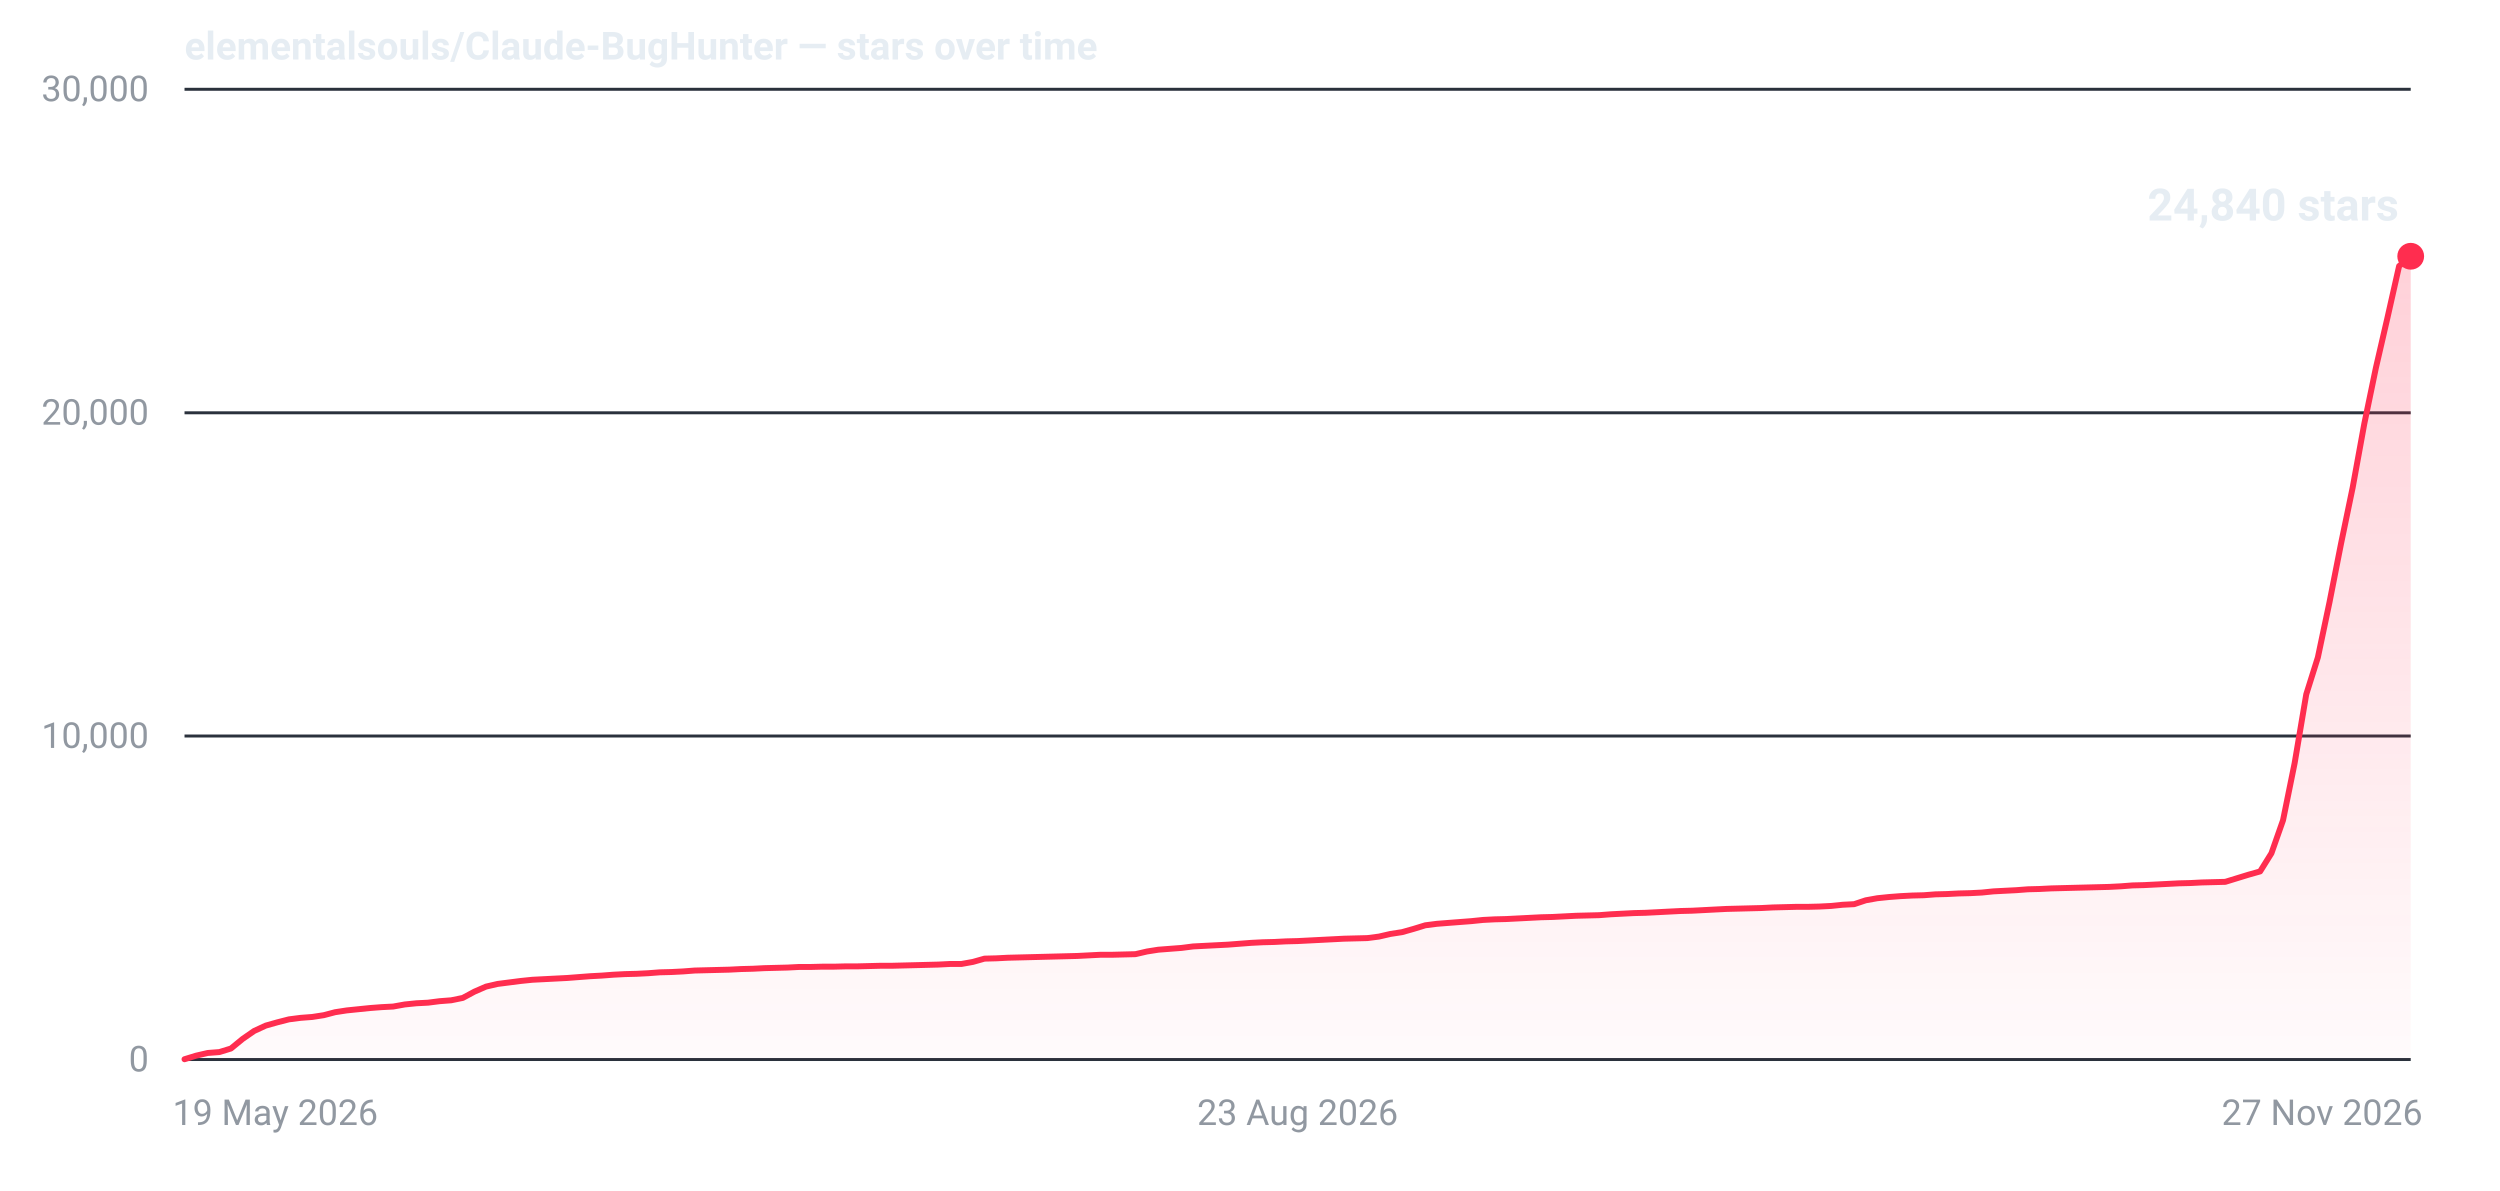
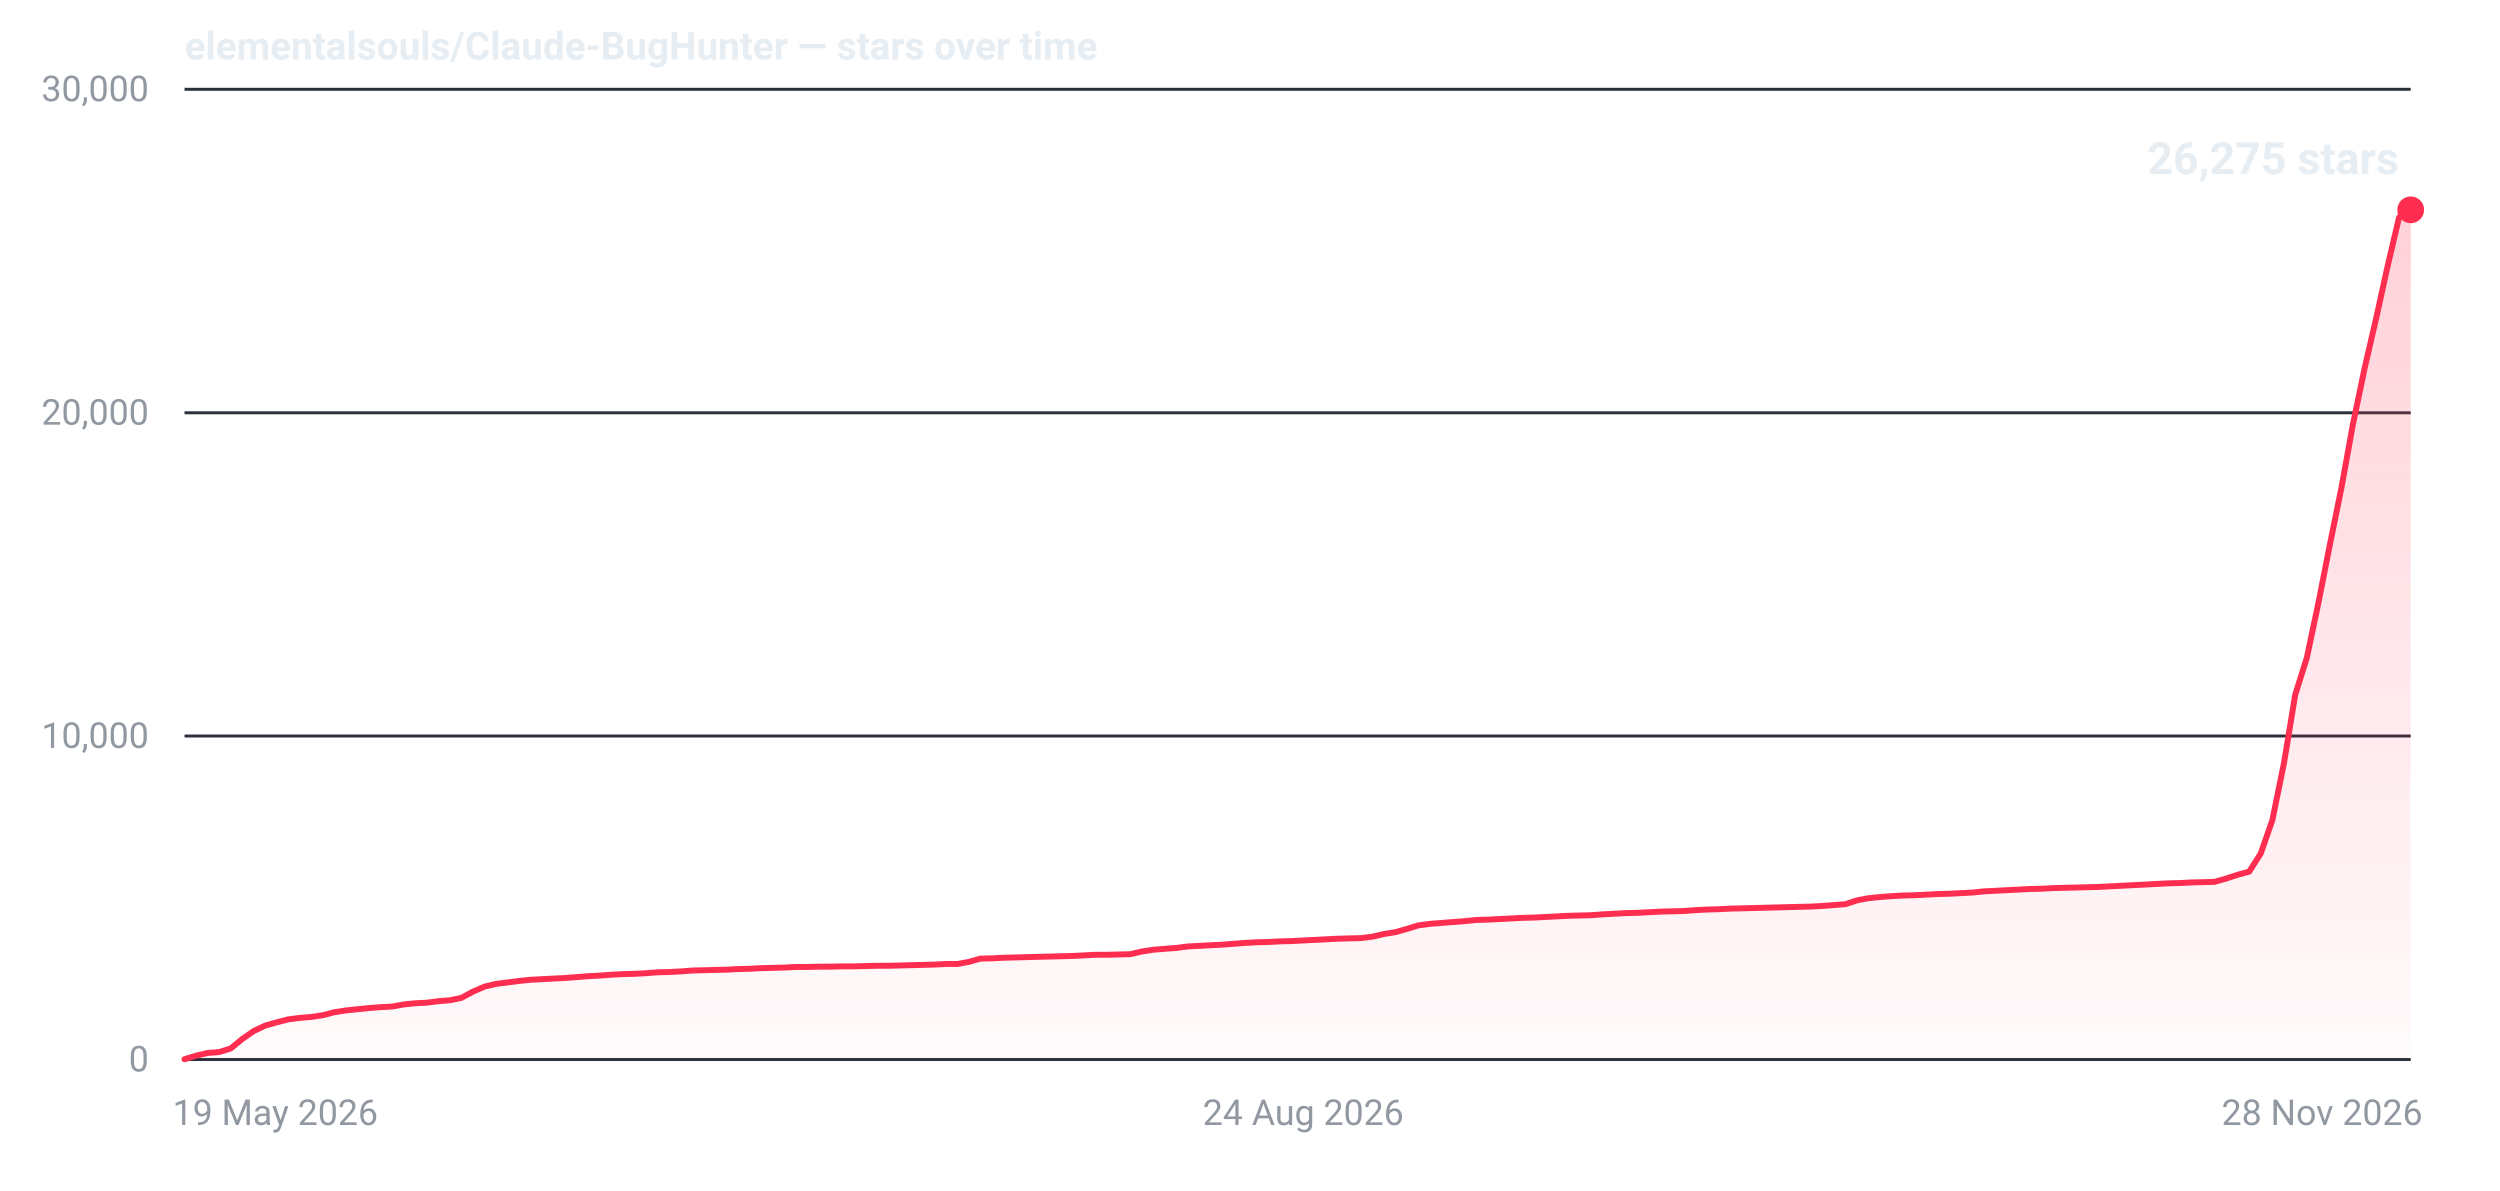
- <svg xmlns="http://www.w3.org/2000/svg" width="840" height="400" viewBox="0 0 840 400" role="img" aria-label="Star history for elementalsouls/Claude-BugHunter: 24840 stars as of 27 Nov 2026">
+ <svg xmlns="http://www.w3.org/2000/svg" width="840" height="400" viewBox="0 0 840 400" role="img" aria-label="Star history for elementalsouls/Claude-BugHunter: 26275 stars as of 28 Nov 2026">
  <defs>
    <linearGradient id="fill-dark" x1="0" y1="0" x2="0" y2="1">
      <stop offset="0%" stop-color="#ff2d4f" stop-opacity="0.22" />
      <stop offset="100%" stop-color="#ff2d4f" stop-opacity="0.02" />
    </linearGradient>
  </defs>
  <line x1="62" y1="356.0" x2="810" y2="356.0" stroke="#2a313c" stroke-width="1" />
  <text x="50" y="360.0" text-anchor="end" font-family="system-ui,-apple-system,'Segoe UI',Roboto,'Helvetica Neue',Arial,sans-serif" font-size="12" font-variant-numeric="tabular-nums" fill="#9198a1">0</text>
  <line x1="62" y1="247.3" x2="810" y2="247.3" stroke="#2a313c" stroke-width="1" />
  <text x="50" y="251.3" text-anchor="end" font-family="system-ui,-apple-system,'Segoe UI',Roboto,'Helvetica Neue',Arial,sans-serif" font-size="12" font-variant-numeric="tabular-nums" fill="#9198a1">10,000</text>
  <line x1="62" y1="138.7" x2="810" y2="138.7" stroke="#2a313c" stroke-width="1" />
  <text x="50" y="142.7" text-anchor="end" font-family="system-ui,-apple-system,'Segoe UI',Roboto,'Helvetica Neue',Arial,sans-serif" font-size="12" font-variant-numeric="tabular-nums" fill="#9198a1">20,000</text>
  <line x1="62" y1="30.0" x2="810" y2="30.0" stroke="#2a313c" stroke-width="1" />
  <text x="50" y="34.0" text-anchor="end" font-family="system-ui,-apple-system,'Segoe UI',Roboto,'Helvetica Neue',Arial,sans-serif" font-size="12" font-variant-numeric="tabular-nums" fill="#9198a1">30,000</text>
  <text x="58.0" y="378.0" text-anchor="start" font-family="system-ui,-apple-system,'Segoe UI',Roboto,'Helvetica Neue',Arial,sans-serif" font-size="12" fill="#9198a1">19 May 2026</text>
-   <text x="436.0" y="378.0" text-anchor="middle" font-family="system-ui,-apple-system,'Segoe UI',Roboto,'Helvetica Neue',Arial,sans-serif" font-size="12" fill="#9198a1">23 Aug 2026</text>
-   <text x="814.0" y="378.0" text-anchor="end" font-family="system-ui,-apple-system,'Segoe UI',Roboto,'Helvetica Neue',Arial,sans-serif" font-size="12" fill="#9198a1">27 Nov 2026</text>
-   <path d="M62.0,355.9 L65.9,354.7 L69.8,353.8 L73.7,353.5 L77.6,352.3 L81.5,349.1 L85.4,346.4 L89.3,344.6 L93.2,343.5 L97.1,342.5 L101.0,342.0 L104.9,341.7 L108.8,341.1 L112.6,340.1 L116.5,339.5 L120.4,339.1 L124.3,338.7 L128.2,338.4 L132.1,338.2 L136.0,337.5 L139.9,337.1 L143.8,336.9 L147.7,336.4 L151.6,336.1 L155.5,335.3 L159.4,333.2 L163.3,331.5 L167.2,330.6 L171.1,330.1 L175.0,329.6 L178.9,329.2 L182.8,329.0 L186.7,328.8 L190.6,328.6 L194.5,328.3 L198.4,328.0 L202.2,327.8 L206.1,327.5 L210.0,327.3 L213.9,327.2 L217.8,327.0 L221.7,326.7 L225.6,326.6 L229.5,326.4 L233.4,326.1 L237.3,326.0 L241.2,325.9 L245.1,325.8 L249.0,325.6 L252.9,325.5 L256.8,325.3 L260.7,325.2 L264.6,325.1 L268.5,324.9 L272.4,324.9 L276.3,324.8 L280.2,324.8 L284.1,324.7 L288.0,324.7 L291.9,324.6 L295.8,324.5 L299.6,324.5 L303.5,324.4 L307.4,324.3 L311.3,324.2 L315.2,324.1 L319.1,323.9 L323.0,323.9 L326.9,323.2 L330.8,322.1 L334.7,322.0 L338.6,321.8 L342.5,321.7 L346.4,321.6 L350.3,321.5 L354.2,321.4 L358.1,321.3 L362.0,321.2 L365.9,321.0 L369.8,320.8 L373.7,320.8 L377.6,320.7 L381.5,320.6 L385.4,319.7 L389.2,319.1 L393.1,318.8 L397.0,318.5 L400.9,318.0 L404.8,317.8 L408.7,317.6 L412.6,317.4 L416.5,317.1 L420.4,316.8 L424.3,316.6 L428.2,316.5 L432.1,316.3 L436.0,316.2 L439.9,316.0 L443.8,315.8 L447.7,315.6 L451.6,315.4 L455.5,315.3 L459.4,315.2 L463.3,314.7 L467.2,313.8 L471.1,313.2 L475.0,312.1 L478.9,310.9 L482.8,310.4 L486.6,310.1 L490.5,309.8 L494.4,309.5 L498.3,309.1 L502.2,308.9 L506.1,308.8 L510.0,308.6 L513.9,308.4 L517.8,308.2 L521.7,308.1 L525.6,307.9 L529.5,307.7 L533.4,307.6 L537.3,307.5 L541.2,307.2 L545.1,307.0 L549.0,306.8 L552.9,306.7 L556.8,306.5 L560.7,306.3 L564.6,306.1 L568.5,306.0 L572.4,305.8 L576.2,305.6 L580.1,305.4 L584.0,305.3 L587.9,305.2 L591.8,305.1 L595.7,304.9 L599.6,304.8 L603.5,304.7 L607.4,304.7 L611.3,304.6 L615.2,304.4 L619.1,304.0 L623.0,303.8 L626.9,302.5 L630.8,301.8 L634.7,301.4 L638.6,301.1 L642.5,300.9 L646.4,300.8 L650.3,300.5 L654.2,300.4 L658.1,300.2 L662.0,300.1 L665.9,299.9 L669.8,299.5 L673.6,299.3 L677.5,299.1 L681.4,298.8 L685.3,298.7 L689.2,298.5 L693.1,298.4 L697.0,298.3 L700.9,298.2 L704.8,298.1 L708.7,298.0 L712.6,297.8 L716.5,297.5 L720.4,297.4 L724.3,297.2 L728.2,297.0 L732.1,296.8 L736.0,296.7 L739.9,296.5 L743.8,296.4 L747.7,296.3 L751.6,295.1 L755.5,293.9 L759.4,292.8 L763.2,286.7 L767.1,275.6 L771.0,256.4 L774.9,233.3 L778.8,220.9 L782.7,202.4 L786.6,182.6 L790.5,163.8 L794.4,142.4 L798.3,123.6 L802.2,106.7 L806.1,89.4 L810.0,86.1 L810.0,356 L62.0,356 Z" fill="url(#fill-dark)" />
-   <path d="M62.0,355.9 L65.9,354.7 L69.8,353.8 L73.7,353.5 L77.6,352.3 L81.5,349.1 L85.4,346.4 L89.3,344.6 L93.2,343.5 L97.1,342.5 L101.0,342.0 L104.9,341.7 L108.8,341.1 L112.6,340.1 L116.5,339.5 L120.4,339.1 L124.3,338.7 L128.2,338.4 L132.1,338.2 L136.0,337.5 L139.9,337.1 L143.8,336.9 L147.7,336.4 L151.6,336.1 L155.5,335.3 L159.4,333.2 L163.3,331.5 L167.2,330.6 L171.1,330.1 L175.0,329.6 L178.9,329.2 L182.8,329.0 L186.7,328.8 L190.6,328.6 L194.5,328.3 L198.4,328.0 L202.2,327.8 L206.1,327.5 L210.0,327.3 L213.9,327.2 L217.8,327.0 L221.7,326.7 L225.6,326.6 L229.5,326.4 L233.4,326.1 L237.3,326.0 L241.2,325.9 L245.1,325.8 L249.0,325.6 L252.9,325.5 L256.8,325.3 L260.7,325.2 L264.6,325.1 L268.5,324.9 L272.4,324.9 L276.3,324.8 L280.2,324.8 L284.1,324.7 L288.0,324.7 L291.9,324.6 L295.8,324.5 L299.6,324.5 L303.5,324.4 L307.4,324.3 L311.3,324.2 L315.2,324.1 L319.1,323.9 L323.0,323.9 L326.9,323.2 L330.8,322.1 L334.7,322.0 L338.6,321.8 L342.5,321.7 L346.4,321.6 L350.3,321.5 L354.2,321.4 L358.1,321.3 L362.0,321.2 L365.9,321.0 L369.8,320.8 L373.7,320.8 L377.6,320.7 L381.5,320.6 L385.4,319.7 L389.2,319.1 L393.1,318.8 L397.0,318.5 L400.9,318.0 L404.8,317.8 L408.7,317.6 L412.6,317.4 L416.5,317.1 L420.4,316.8 L424.3,316.6 L428.2,316.5 L432.1,316.3 L436.0,316.2 L439.9,316.0 L443.8,315.8 L447.7,315.6 L451.6,315.4 L455.5,315.3 L459.4,315.2 L463.3,314.7 L467.2,313.8 L471.1,313.2 L475.0,312.1 L478.9,310.9 L482.8,310.4 L486.6,310.1 L490.5,309.8 L494.4,309.5 L498.3,309.1 L502.2,308.9 L506.1,308.8 L510.0,308.6 L513.9,308.4 L517.8,308.2 L521.7,308.1 L525.6,307.9 L529.5,307.7 L533.4,307.6 L537.3,307.5 L541.2,307.2 L545.1,307.0 L549.0,306.8 L552.9,306.7 L556.8,306.5 L560.7,306.3 L564.6,306.1 L568.5,306.0 L572.4,305.8 L576.2,305.6 L580.1,305.4 L584.0,305.3 L587.9,305.2 L591.8,305.1 L595.7,304.9 L599.6,304.8 L603.5,304.7 L607.4,304.7 L611.3,304.6 L615.2,304.4 L619.1,304.0 L623.0,303.8 L626.9,302.5 L630.8,301.8 L634.7,301.4 L638.6,301.1 L642.5,300.9 L646.4,300.8 L650.3,300.5 L654.2,300.4 L658.1,300.2 L662.0,300.1 L665.9,299.9 L669.8,299.5 L673.6,299.3 L677.5,299.1 L681.4,298.8 L685.3,298.7 L689.2,298.5 L693.1,298.4 L697.0,298.3 L700.9,298.2 L704.8,298.1 L708.7,298.0 L712.6,297.8 L716.5,297.5 L720.4,297.4 L724.3,297.2 L728.2,297.0 L732.1,296.8 L736.0,296.7 L739.9,296.5 L743.8,296.4 L747.7,296.3 L751.6,295.1 L755.5,293.9 L759.4,292.8 L763.2,286.7 L767.1,275.6 L771.0,256.4 L774.9,233.3 L778.8,220.9 L782.7,202.4 L786.6,182.6 L790.5,163.8 L794.4,142.4 L798.3,123.6 L802.2,106.7 L806.1,89.4 L810.0,86.1" fill="none" stroke="#ff2d4f" stroke-width="2" stroke-linejoin="round" stroke-linecap="round" />
-   <circle cx="810.0" cy="86.1" r="4.5" fill="#ff2d4f" />
-   <text x="806.0" y="74.1" text-anchor="end" font-family="system-ui,-apple-system,'Segoe UI',Roboto,'Helvetica Neue',Arial,sans-serif" font-size="15" font-weight="600" font-variant-numeric="tabular-nums" fill="#e6edf3">24,840 stars</text>
+   <text x="437.9" y="378.0" text-anchor="middle" font-family="system-ui,-apple-system,'Segoe UI',Roboto,'Helvetica Neue',Arial,sans-serif" font-size="12" fill="#9198a1">24 Aug 2026</text>
+   <text x="814.0" y="378.0" text-anchor="end" font-family="system-ui,-apple-system,'Segoe UI',Roboto,'Helvetica Neue',Arial,sans-serif" font-size="12" fill="#9198a1">28 Nov 2026</text>
+   <path d="M62.0,355.9 L65.9,354.7 L69.8,353.8 L73.6,353.5 L77.5,352.3 L81.4,349.1 L85.3,346.4 L89.1,344.6 L93.0,343.5 L96.9,342.5 L100.8,342.0 L104.6,341.7 L108.5,341.1 L112.4,340.1 L116.3,339.5 L120.1,339.1 L124.0,338.7 L127.9,338.4 L131.8,338.2 L135.6,337.5 L139.5,337.1 L143.4,336.9 L147.3,336.4 L151.1,336.1 L155.0,335.3 L158.9,333.2 L162.8,331.5 L166.6,330.6 L170.5,330.1 L174.4,329.6 L178.3,329.2 L182.1,329.0 L186.0,328.8 L189.9,328.6 L193.8,328.3 L197.6,328.0 L201.5,327.8 L205.4,327.5 L209.3,327.3 L213.2,327.2 L217.0,327.0 L220.9,326.7 L224.8,326.6 L228.7,326.4 L232.5,326.1 L236.4,326.0 L240.3,325.9 L244.2,325.8 L248.0,325.6 L251.9,325.5 L255.8,325.3 L259.7,325.2 L263.5,325.1 L267.4,324.9 L271.3,324.9 L275.2,324.8 L279.0,324.8 L282.9,324.7 L286.8,324.7 L290.7,324.6 L294.5,324.5 L298.4,324.5 L302.3,324.4 L306.2,324.3 L310.0,324.2 L313.9,324.1 L317.8,323.9 L321.7,323.9 L325.5,323.2 L329.4,322.1 L333.3,322.0 L337.2,321.8 L341.0,321.7 L344.9,321.6 L348.8,321.5 L352.7,321.4 L356.5,321.3 L360.4,321.2 L364.3,321.0 L368.2,320.8 L372.1,320.8 L375.9,320.7 L379.8,320.6 L383.7,319.7 L387.6,319.1 L391.4,318.8 L395.3,318.5 L399.2,318.0 L403.1,317.8 L406.9,317.6 L410.8,317.4 L414.7,317.1 L418.6,316.8 L422.4,316.6 L426.3,316.5 L430.2,316.3 L434.1,316.2 L437.9,316.0 L441.8,315.8 L445.7,315.6 L449.6,315.4 L453.4,315.3 L457.3,315.2 L461.2,314.7 L465.1,313.8 L468.9,313.2 L472.8,312.1 L476.7,310.9 L480.6,310.4 L484.4,310.1 L488.3,309.8 L492.2,309.5 L496.1,309.1 L499.9,309.0 L503.8,308.8 L507.7,308.6 L511.6,308.4 L515.5,308.3 L519.3,308.1 L523.2,307.9 L527.1,307.7 L531.0,307.6 L534.8,307.5 L538.7,307.2 L542.6,307.0 L546.5,306.8 L550.3,306.7 L554.2,306.5 L558.1,306.3 L562.0,306.2 L565.8,306.1 L569.7,305.8 L573.6,305.6 L577.5,305.5 L581.3,305.3 L585.2,305.2 L589.1,305.1 L593.0,305.0 L596.8,304.9 L600.7,304.8 L604.6,304.7 L608.5,304.6 L612.3,304.4 L616.2,304.1 L620.1,303.8 L624.0,302.5 L627.8,301.8 L631.7,301.4 L635.6,301.1 L639.5,300.9 L643.3,300.8 L647.2,300.6 L651.1,300.4 L655.0,300.3 L658.8,300.1 L662.7,299.9 L666.6,299.5 L670.5,299.3 L674.4,299.1 L678.2,298.9 L682.1,298.7 L686.0,298.6 L689.9,298.4 L693.7,298.3 L697.6,298.2 L701.5,298.1 L705.4,298.0 L709.2,297.8 L713.1,297.6 L717.0,297.4 L720.9,297.2 L724.7,297.0 L728.6,296.8 L732.5,296.7 L736.4,296.5 L740.2,296.4 L744.1,296.3 L748.0,295.2 L751.9,293.9 L755.7,292.9 L759.6,286.8 L763.5,275.6 L767.4,256.5 L771.2,233.4 L775.1,221.0 L779.0,202.5 L782.9,182.7 L786.7,164.0 L790.6,142.5 L794.5,123.8 L798.4,106.9 L802.2,89.6 L806.1,73.0 L810.0,70.5 L810.0,356 L62.0,356 Z" fill="url(#fill-dark)" />
+   <path d="M62.0,355.9 L65.9,354.7 L69.8,353.8 L73.6,353.5 L77.5,352.3 L81.4,349.1 L85.3,346.4 L89.1,344.6 L93.0,343.5 L96.9,342.5 L100.8,342.0 L104.6,341.7 L108.5,341.1 L112.4,340.1 L116.3,339.5 L120.1,339.1 L124.0,338.7 L127.9,338.4 L131.8,338.2 L135.6,337.5 L139.5,337.1 L143.4,336.9 L147.3,336.4 L151.1,336.1 L155.0,335.3 L158.9,333.2 L162.8,331.5 L166.6,330.6 L170.5,330.1 L174.4,329.6 L178.3,329.2 L182.1,329.0 L186.0,328.8 L189.9,328.6 L193.8,328.3 L197.6,328.0 L201.5,327.8 L205.4,327.5 L209.3,327.3 L213.2,327.2 L217.0,327.0 L220.9,326.7 L224.8,326.6 L228.7,326.4 L232.5,326.1 L236.4,326.0 L240.3,325.9 L244.2,325.8 L248.0,325.6 L251.9,325.5 L255.8,325.3 L259.7,325.2 L263.5,325.1 L267.4,324.9 L271.3,324.9 L275.2,324.8 L279.0,324.8 L282.9,324.7 L286.8,324.7 L290.7,324.6 L294.5,324.5 L298.4,324.5 L302.3,324.4 L306.2,324.3 L310.0,324.2 L313.9,324.1 L317.8,323.9 L321.7,323.9 L325.5,323.2 L329.4,322.1 L333.3,322.0 L337.2,321.8 L341.0,321.7 L344.9,321.6 L348.8,321.5 L352.7,321.4 L356.5,321.3 L360.4,321.2 L364.3,321.0 L368.2,320.8 L372.1,320.8 L375.9,320.7 L379.8,320.6 L383.7,319.7 L387.6,319.1 L391.4,318.8 L395.3,318.5 L399.2,318.0 L403.1,317.8 L406.9,317.6 L410.8,317.4 L414.7,317.1 L418.6,316.8 L422.4,316.6 L426.3,316.5 L430.2,316.3 L434.1,316.2 L437.9,316.0 L441.8,315.8 L445.7,315.6 L449.6,315.4 L453.4,315.3 L457.3,315.2 L461.2,314.7 L465.1,313.8 L468.9,313.2 L472.8,312.1 L476.7,310.9 L480.6,310.4 L484.4,310.1 L488.3,309.8 L492.2,309.5 L496.1,309.1 L499.9,309.0 L503.8,308.8 L507.7,308.6 L511.6,308.4 L515.5,308.3 L519.3,308.1 L523.2,307.9 L527.1,307.7 L531.0,307.6 L534.8,307.5 L538.7,307.2 L542.6,307.0 L546.5,306.8 L550.3,306.7 L554.2,306.5 L558.1,306.3 L562.0,306.2 L565.8,306.1 L569.7,305.8 L573.6,305.6 L577.5,305.5 L581.3,305.3 L585.2,305.2 L589.1,305.1 L593.0,305.0 L596.8,304.9 L600.7,304.8 L604.6,304.7 L608.5,304.6 L612.3,304.4 L616.2,304.1 L620.1,303.8 L624.0,302.5 L627.8,301.8 L631.7,301.4 L635.6,301.1 L639.5,300.9 L643.3,300.8 L647.2,300.6 L651.1,300.4 L655.0,300.3 L658.8,300.1 L662.7,299.9 L666.6,299.5 L670.5,299.3 L674.4,299.1 L678.2,298.9 L682.1,298.7 L686.0,298.6 L689.9,298.4 L693.7,298.3 L697.6,298.2 L701.5,298.1 L705.4,298.0 L709.2,297.8 L713.1,297.6 L717.0,297.4 L720.9,297.2 L724.7,297.0 L728.6,296.8 L732.5,296.7 L736.4,296.5 L740.2,296.4 L744.1,296.3 L748.0,295.2 L751.9,293.9 L755.7,292.9 L759.6,286.8 L763.5,275.6 L767.4,256.5 L771.2,233.4 L775.1,221.0 L779.0,202.5 L782.9,182.7 L786.7,164.0 L790.6,142.5 L794.5,123.8 L798.4,106.9 L802.2,89.6 L806.1,73.0 L810.0,70.5" fill="none" stroke="#ff2d4f" stroke-width="2" stroke-linejoin="round" stroke-linecap="round" />
+   <circle cx="810.0" cy="70.5" r="4.5" fill="#ff2d4f" />
+   <text x="806.0" y="58.5" text-anchor="end" font-family="system-ui,-apple-system,'Segoe UI',Roboto,'Helvetica Neue',Arial,sans-serif" font-size="15" font-weight="600" font-variant-numeric="tabular-nums" fill="#e6edf3">26,275 stars</text>
  <text x="62" y="20" font-family="system-ui,-apple-system,'Segoe UI',Roboto,'Helvetica Neue',Arial,sans-serif" font-size="13" font-weight="600" fill="#e6edf3">elementalsouls/Claude-BugHunter — stars over time</text>
</svg>
